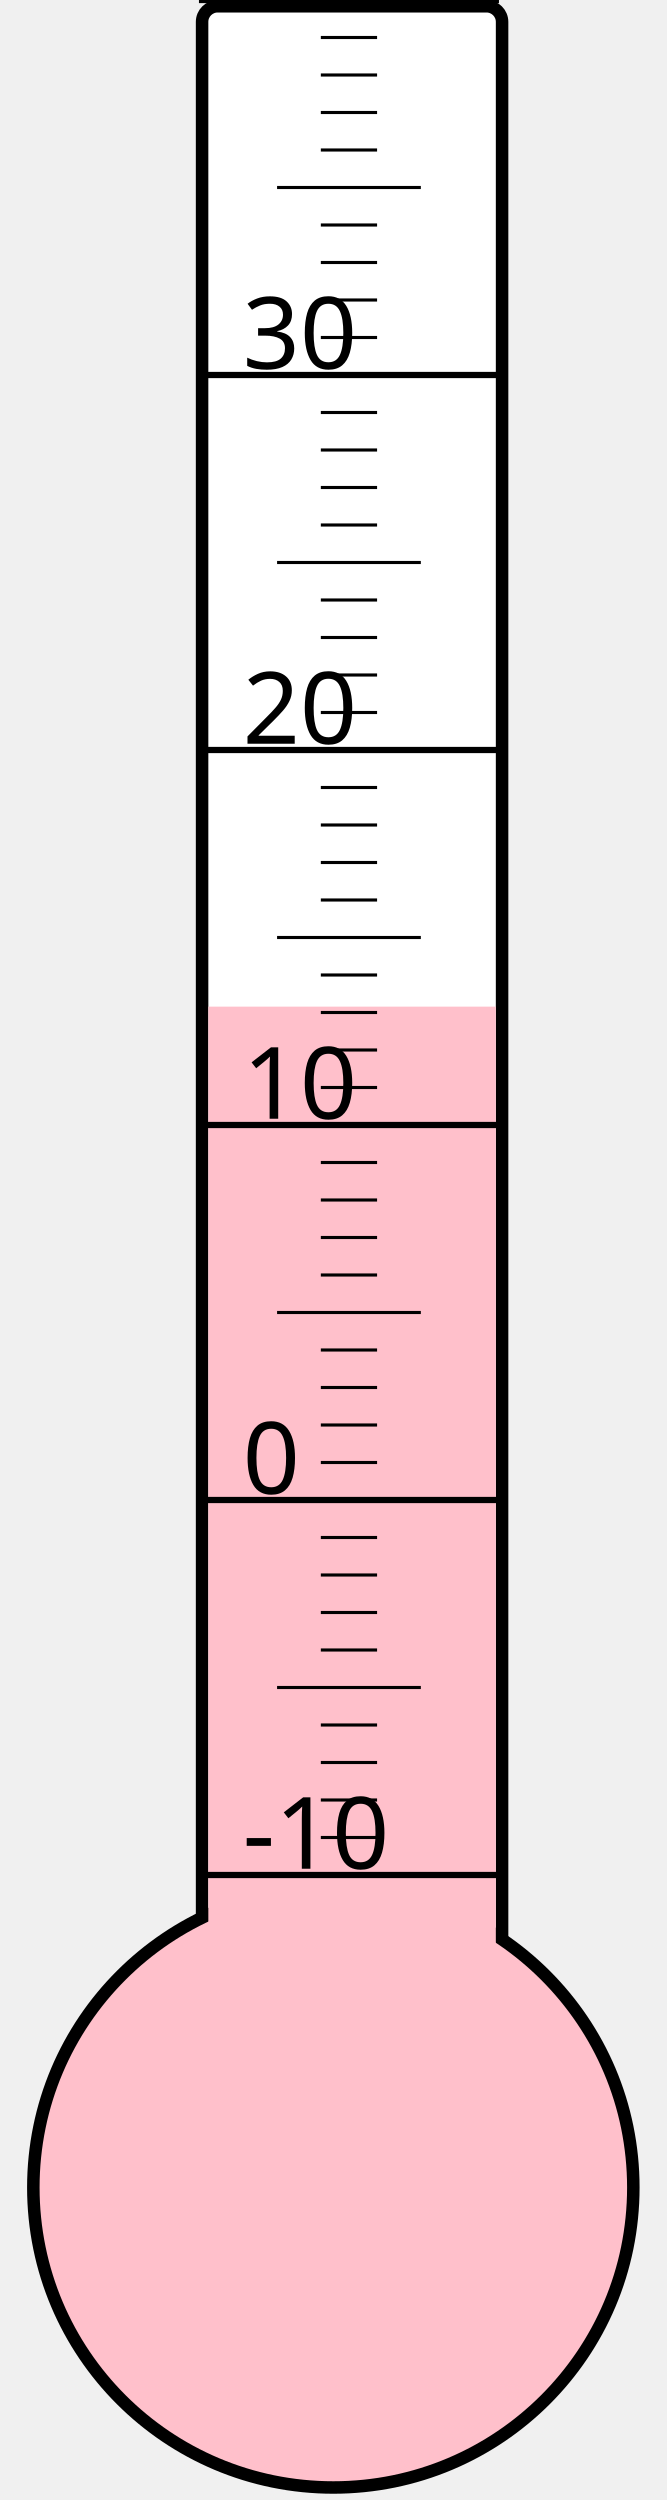
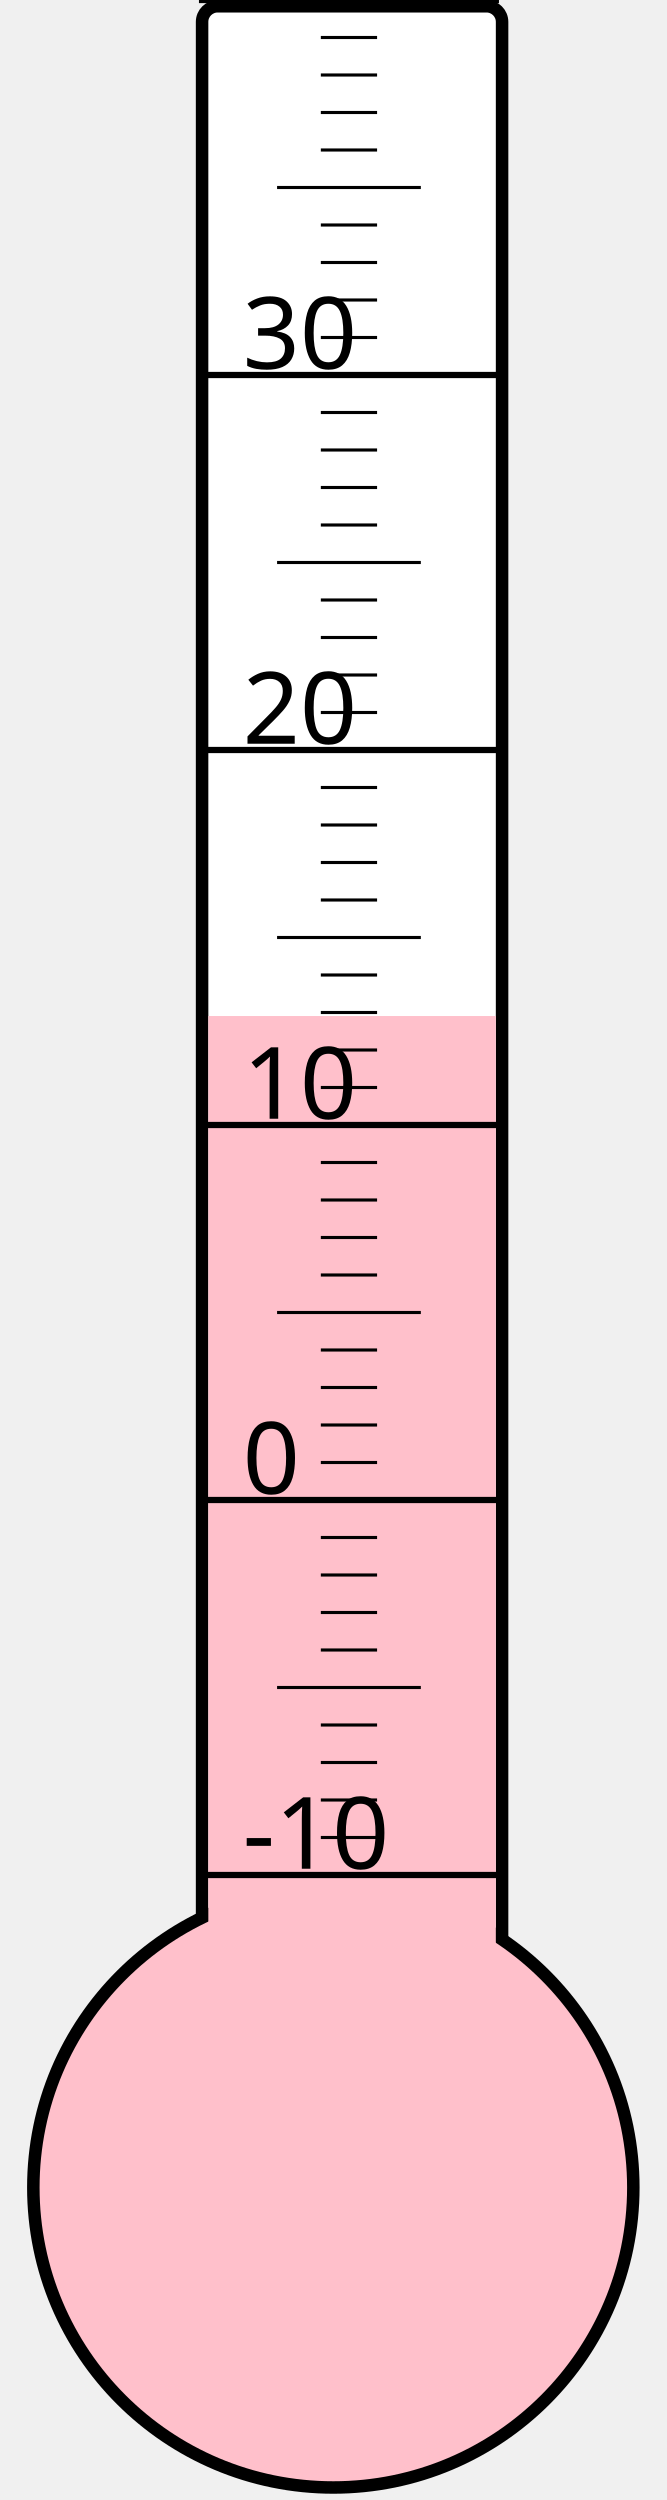
<svg xmlns="http://www.w3.org/2000/svg" width="40px" height="150px" viewBox="0 0 200 800">
  <rect width="200" height="800" x="0" y="0" style="fill: #ffffeb; fill-opacity: 0;" />
  <rect width="96" height="680" x="58" y="2" rx="5" ry="5" style="fill: white; fill-opacity: 1; stroke: black; stroke-width: 4;" />
  <circle cx="100" cy="700" r="96" style="fill: pink; stroke: black; stroke-width: 4;" />
-   <rect width="92" height="377.875" x="60" y="322.125" style="fill: pink; fill-opacity: 1; stroke-width: 0;" />
+   <rect width="92" height="374.875" x="60" y="325.125" style="fill: pink; fill-opacity: 1; stroke-width: 0;" />
  <text x="71" y="598" style="font-family: sans-serif; font-size: 24pt;">-10</text>
  <text x="71" y="478" style="font-family: sans-serif; font-size: 24pt;">0</text>
  <text x="71" y="358" style="font-family: sans-serif; font-size: 24pt;">10</text>
  <text x="71" y="238" style="font-family: sans-serif; font-size: 24pt;">20</text>
  <text x="71" y="118" style="font-family: sans-serif; font-size: 24pt;">30</text>
  <g style="stroke: black;">
    <line x1="57" y1="600" x2="153" y2="600" style="stroke-width: 2;" />
    <line x1="96" y1="588" x2="114" y2="588" style="stroke-width: 1;" />
    <line x1="96" y1="576" x2="114" y2="576" style="stroke-width: 1;" />
    <line x1="96" y1="564" x2="114" y2="564" style="stroke-width: 1;" />
    <line x1="96" y1="552" x2="114" y2="552" style="stroke-width: 1;" />
    <line x1="82" y1="540" x2="128" y2="540" style="stroke-width: 1;" />
    <line x1="96" y1="528" x2="114" y2="528" style="stroke-width: 1;" />
    <line x1="96" y1="516" x2="114" y2="516" style="stroke-width: 1;" />
    <line x1="96" y1="504" x2="114" y2="504" style="stroke-width: 1;" />
    <line x1="96" y1="492" x2="114" y2="492" style="stroke-width: 1;" />
    <line x1="57" y1="480" x2="153" y2="480" style="stroke-width: 2;" />
    <line x1="96" y1="468" x2="114" y2="468" style="stroke-width: 1;" />
    <line x1="96" y1="456" x2="114" y2="456" style="stroke-width: 1;" />
    <line x1="96" y1="444" x2="114" y2="444" style="stroke-width: 1;" />
    <line x1="96" y1="432" x2="114" y2="432" style="stroke-width: 1;" />
    <line x1="82" y1="420" x2="128" y2="420" style="stroke-width: 1;" />
    <line x1="96" y1="408" x2="114" y2="408" style="stroke-width: 1;" />
    <line x1="96" y1="396" x2="114" y2="396" style="stroke-width: 1;" />
    <line x1="96" y1="384" x2="114" y2="384" style="stroke-width: 1;" />
    <line x1="96" y1="372" x2="114" y2="372" style="stroke-width: 1;" />
    <line x1="57" y1="360" x2="153" y2="360" style="stroke-width: 2;" />
    <line x1="96" y1="348" x2="114" y2="348" style="stroke-width: 1;" />
    <line x1="96" y1="336" x2="114" y2="336" style="stroke-width: 1;" />
    <line x1="96" y1="324" x2="114" y2="324" style="stroke-width: 1;" />
    <line x1="96" y1="312" x2="114" y2="312" style="stroke-width: 1;" />
    <line x1="82" y1="300" x2="128" y2="300" style="stroke-width: 1;" />
    <line x1="96" y1="288" x2="114" y2="288" style="stroke-width: 1;" />
    <line x1="96" y1="276" x2="114" y2="276" style="stroke-width: 1;" />
    <line x1="96" y1="264" x2="114" y2="264" style="stroke-width: 1;" />
    <line x1="96" y1="252" x2="114" y2="252" style="stroke-width: 1;" />
    <line x1="57" y1="240" x2="153" y2="240" style="stroke-width: 2;" />
    <line x1="96" y1="228" x2="114" y2="228" style="stroke-width: 1;" />
    <line x1="96" y1="216" x2="114" y2="216" style="stroke-width: 1;" />
    <line x1="96" y1="204" x2="114" y2="204" style="stroke-width: 1;" />
    <line x1="96" y1="192" x2="114" y2="192" style="stroke-width: 1;" />
    <line x1="82" y1="180" x2="128" y2="180" style="stroke-width: 1;" />
    <line x1="96" y1="168" x2="114" y2="168" style="stroke-width: 1;" />
    <line x1="96" y1="156" x2="114" y2="156" style="stroke-width: 1;" />
    <line x1="96" y1="144" x2="114" y2="144" style="stroke-width: 1;" />
    <line x1="96" y1="132" x2="114" y2="132" style="stroke-width: 1;" />
    <line x1="57" y1="120" x2="153" y2="120" style="stroke-width: 2;" />
    <line x1="96" y1="108" x2="114" y2="108" style="stroke-width: 1;" />
    <line x1="96" y1="96" x2="114" y2="96" style="stroke-width: 1;" />
    <line x1="96" y1="84" x2="114" y2="84" style="stroke-width: 1;" />
    <line x1="96" y1="72" x2="114" y2="72" style="stroke-width: 1;" />
    <line x1="82" y1="60" x2="128" y2="60" style="stroke-width: 1;" />
    <line x1="96" y1="48" x2="114" y2="48" style="stroke-width: 1;" />
    <line x1="96" y1="36" x2="114" y2="36" style="stroke-width: 1;" />
    <line x1="96" y1="24" x2="114" y2="24" style="stroke-width: 1;" />
    <line x1="96" y1="12" x2="114" y2="12" style="stroke-width: 1;" />
    <line x1="57" y1="0" x2="153" y2="0" style="stroke-width: 2;" />
  </g>
</svg>
